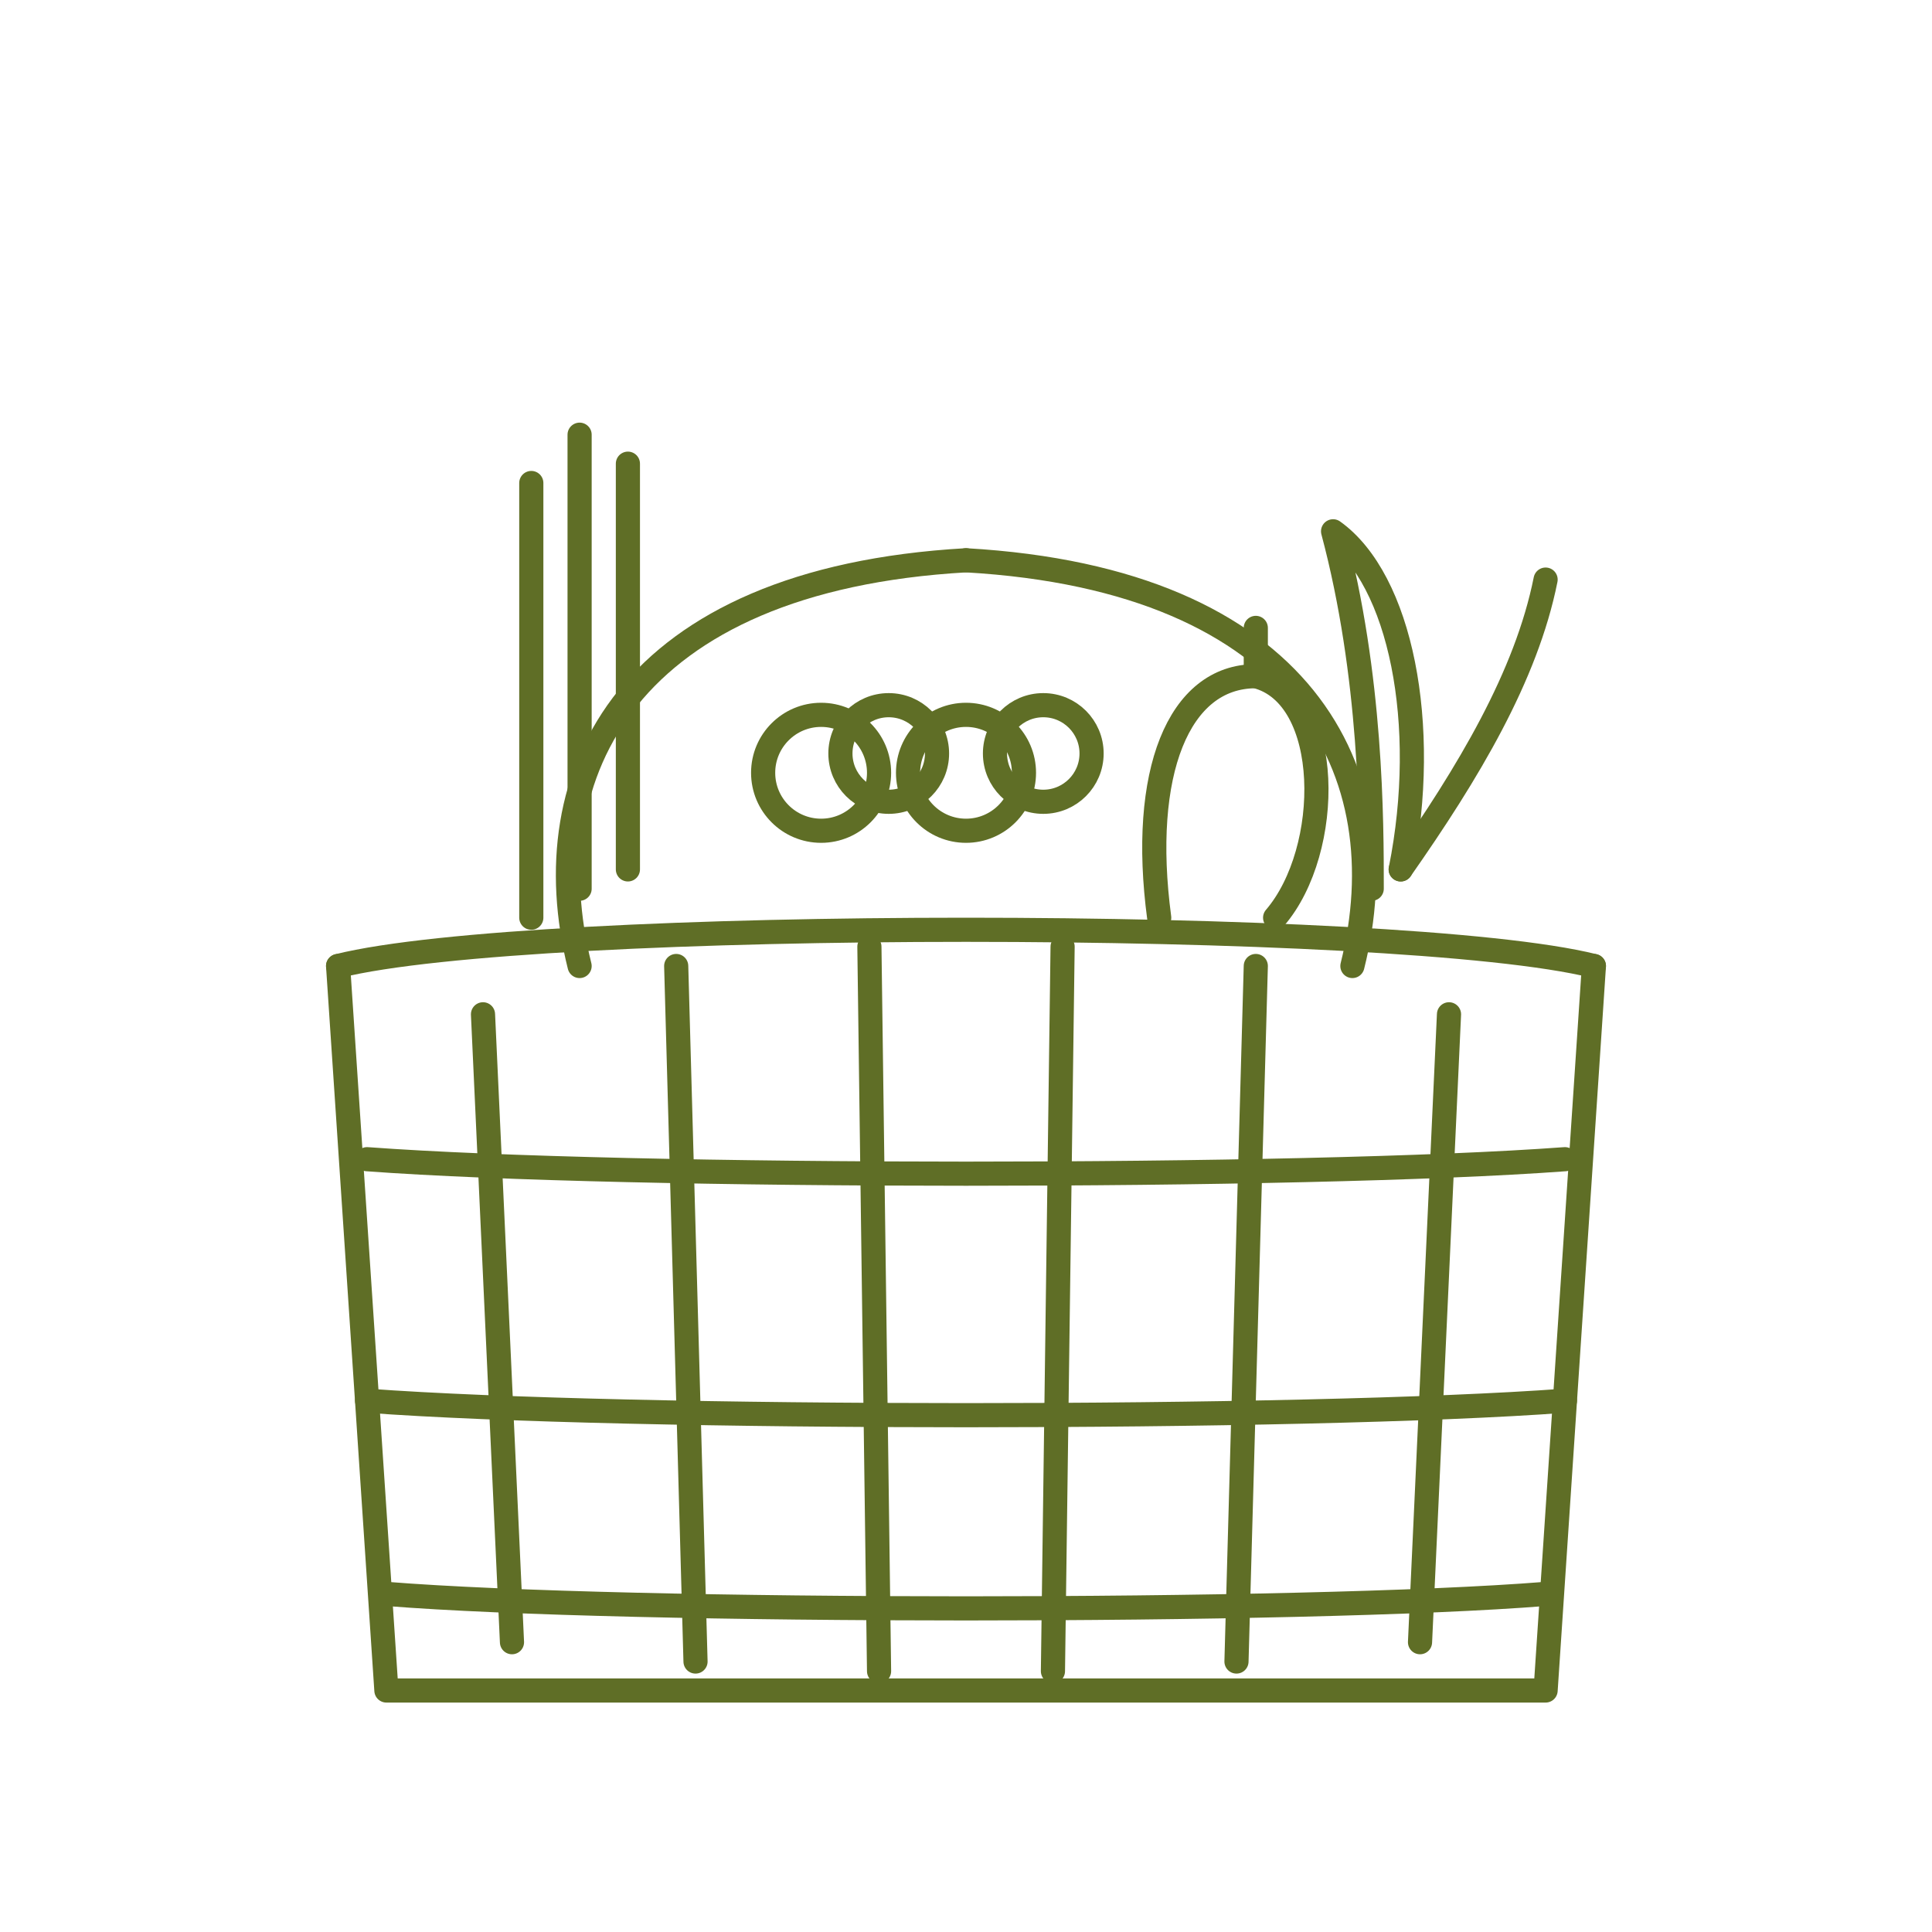
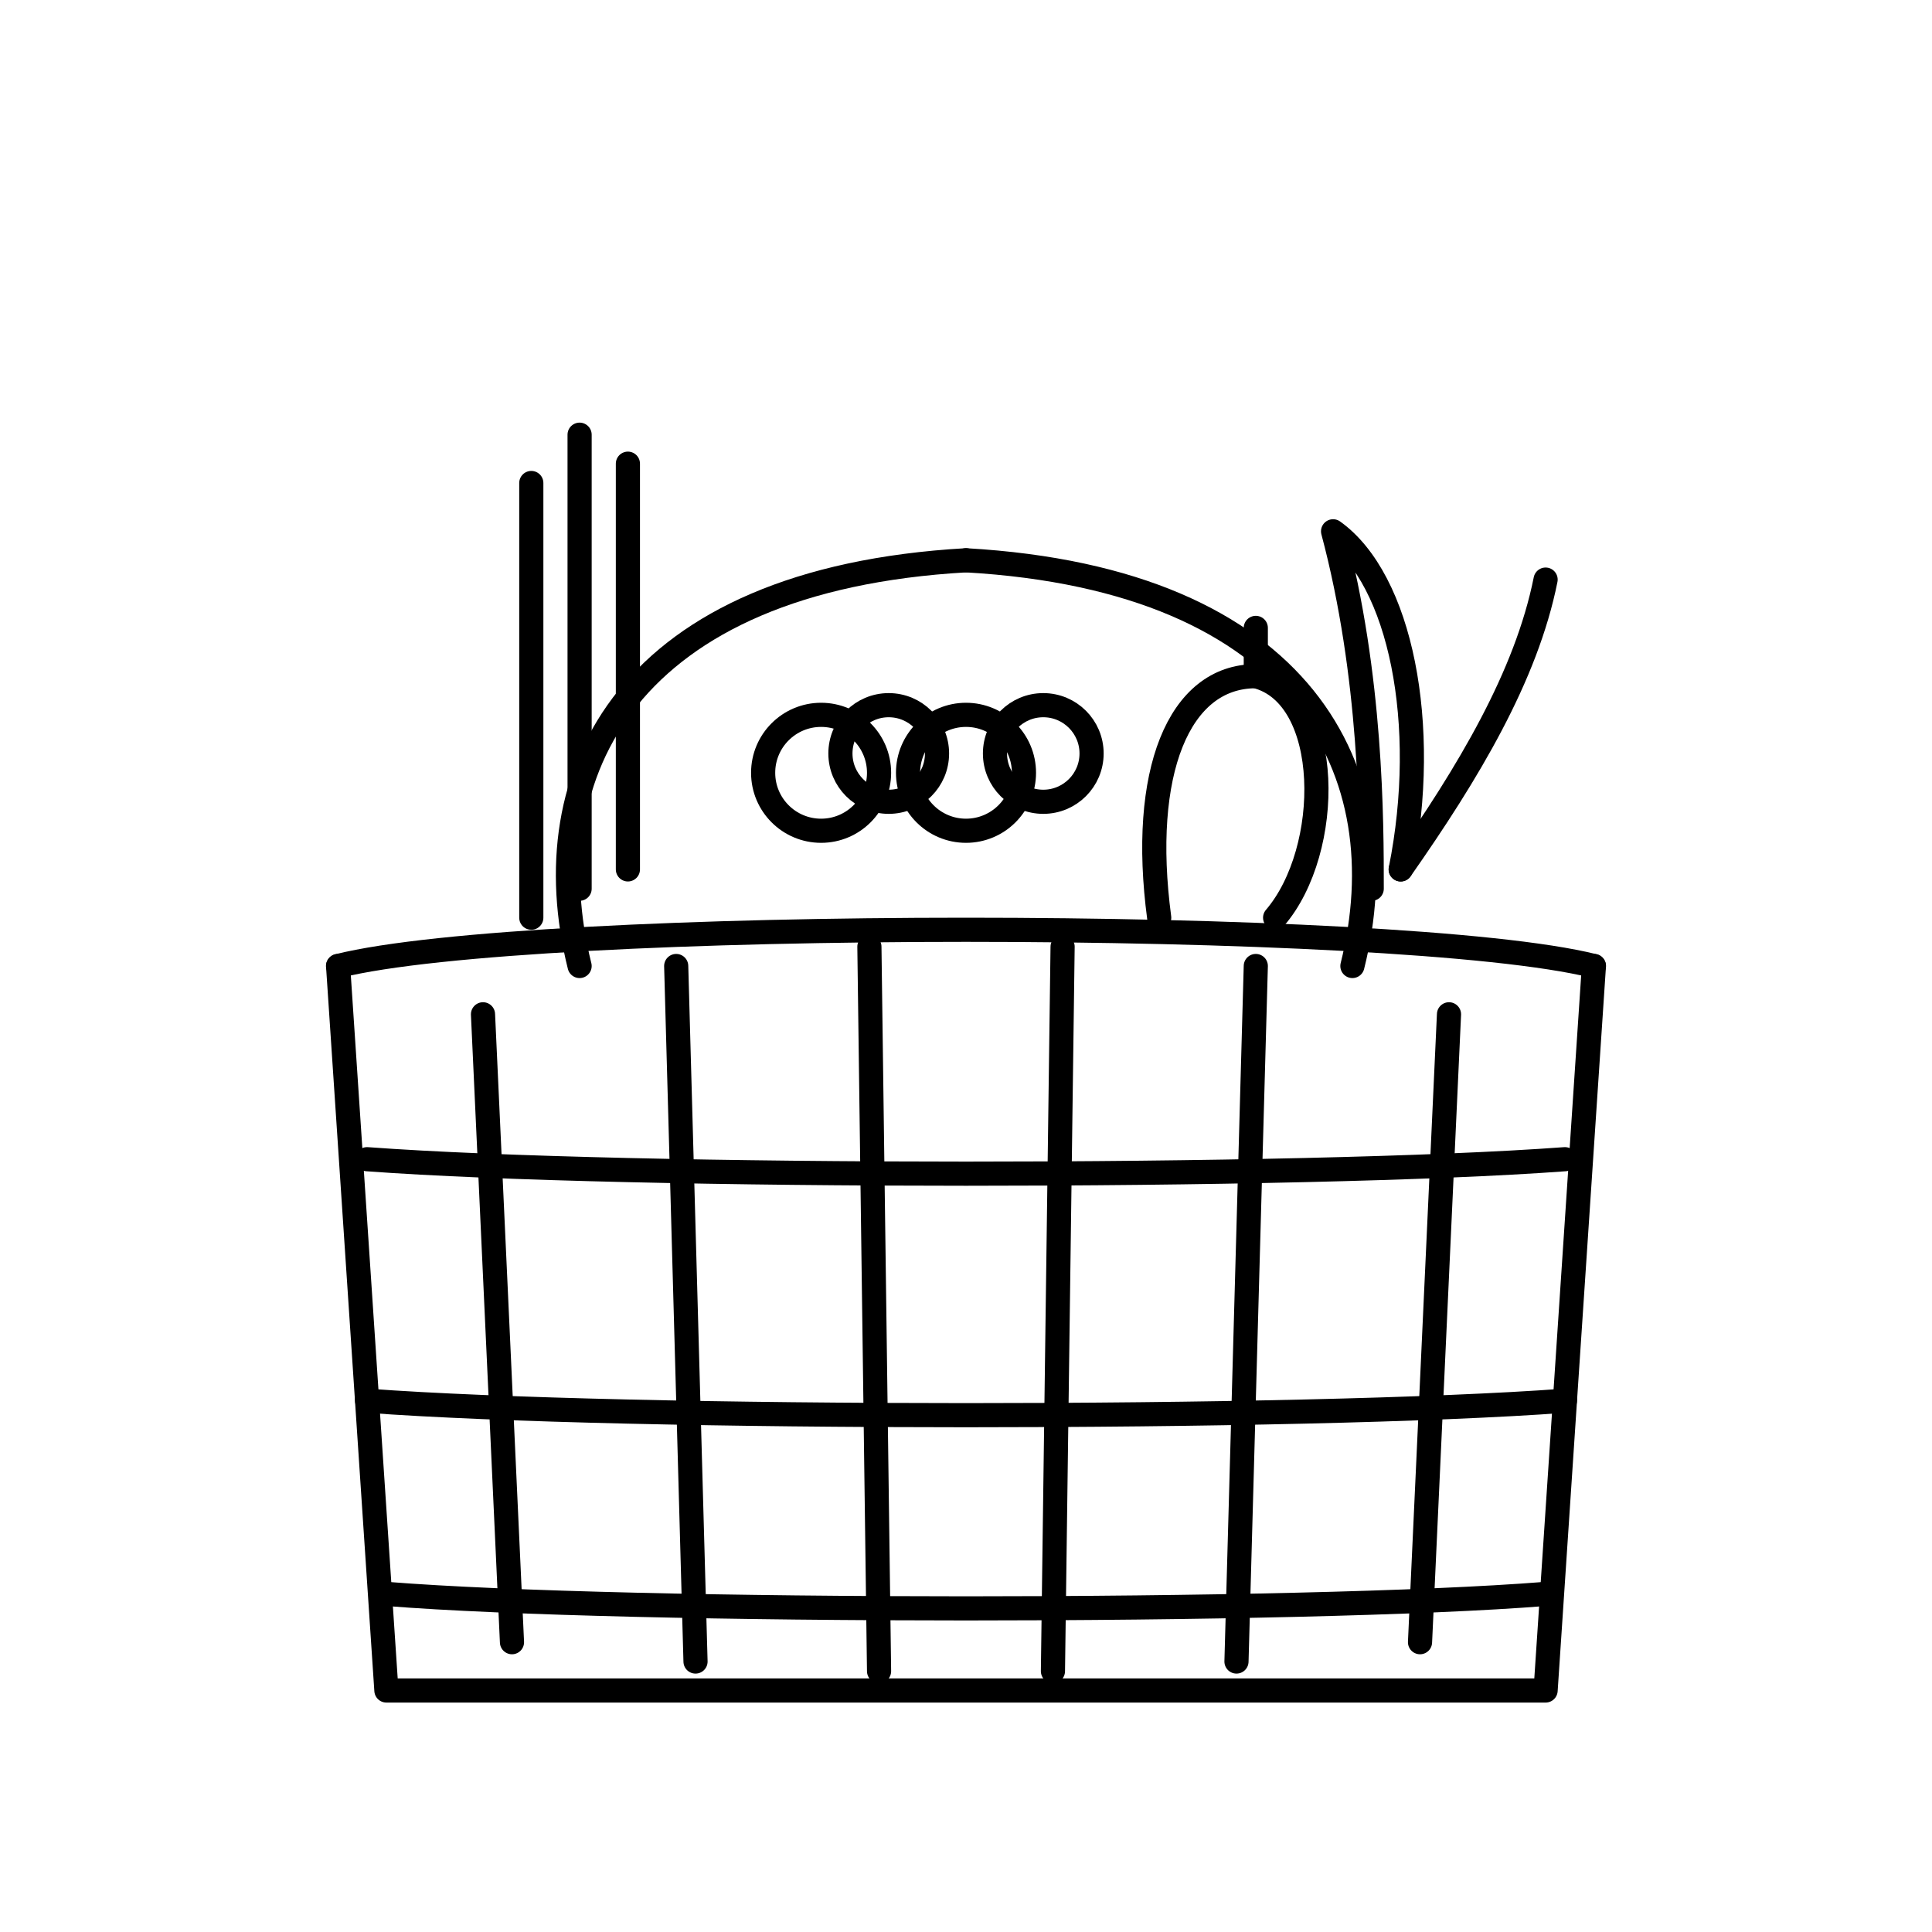
<svg xmlns="http://www.w3.org/2000/svg" viewBox="0 0 200 200" width="100%" height="100%">
-   <g fill="none" stroke="#5F6E26" stroke-width="2.5" stroke-linecap="round" stroke-linejoin="round">
+   <g fill="none" stroke="currentColor" stroke-width="2.5" stroke-linecap="round" stroke-linejoin="round">
    <path d="M 35 100 L 40 175 L 160 175 L 165 100" />
    <path d="M 35 100 C 55 95, 145 95, 165 100" />
    <path d="M 50 105 L 53 170" />
    <path d="M 70 100 L 72 172" />
    <path d="M 90 98 L 91 173" />
    <path d="M 110 98 L 109 173" />
    <path d="M 130 100 L 128 172" />
    <path d="M 150 105 L 147 170" />
    <path d="M 38 120 C 65 122, 135 122, 162 120" />
    <path d="M 38 145 C 65 147, 135 147, 162 145" />
    <path d="M 40 165 C 65 167, 135 167, 160 165" />
    <path d="M 60 100 C 55 80, 65 60, 100 58" />
    <path d="M 140 100 C 145 80, 135 60, 100 58" />
    <path d="M 55 95 L 55 50" />
    <path d="M 60 92 L 60 45" />
    <path d="M 65 90 L 65 48" />
    <circle cx="85" cy="80" r="6" />
    <circle cx="92" cy="78" r="5" />
    <circle cx="100" cy="80" r="6" />
    <circle cx="108" cy="78" r="5" />
    <path d="M 120 95 C 118 80, 122 70, 130 70 C 138 72, 138 88, 132 95" />
    <path d="M 130 70 L 130 65" />
    <path d="M 145 90 C 148 75, 145 60, 138 55 C 142 70, 142 85, 142 92" />
    <path d="M 145 90 C 152 80, 158 70, 160 60" />
  </g>
</svg>
